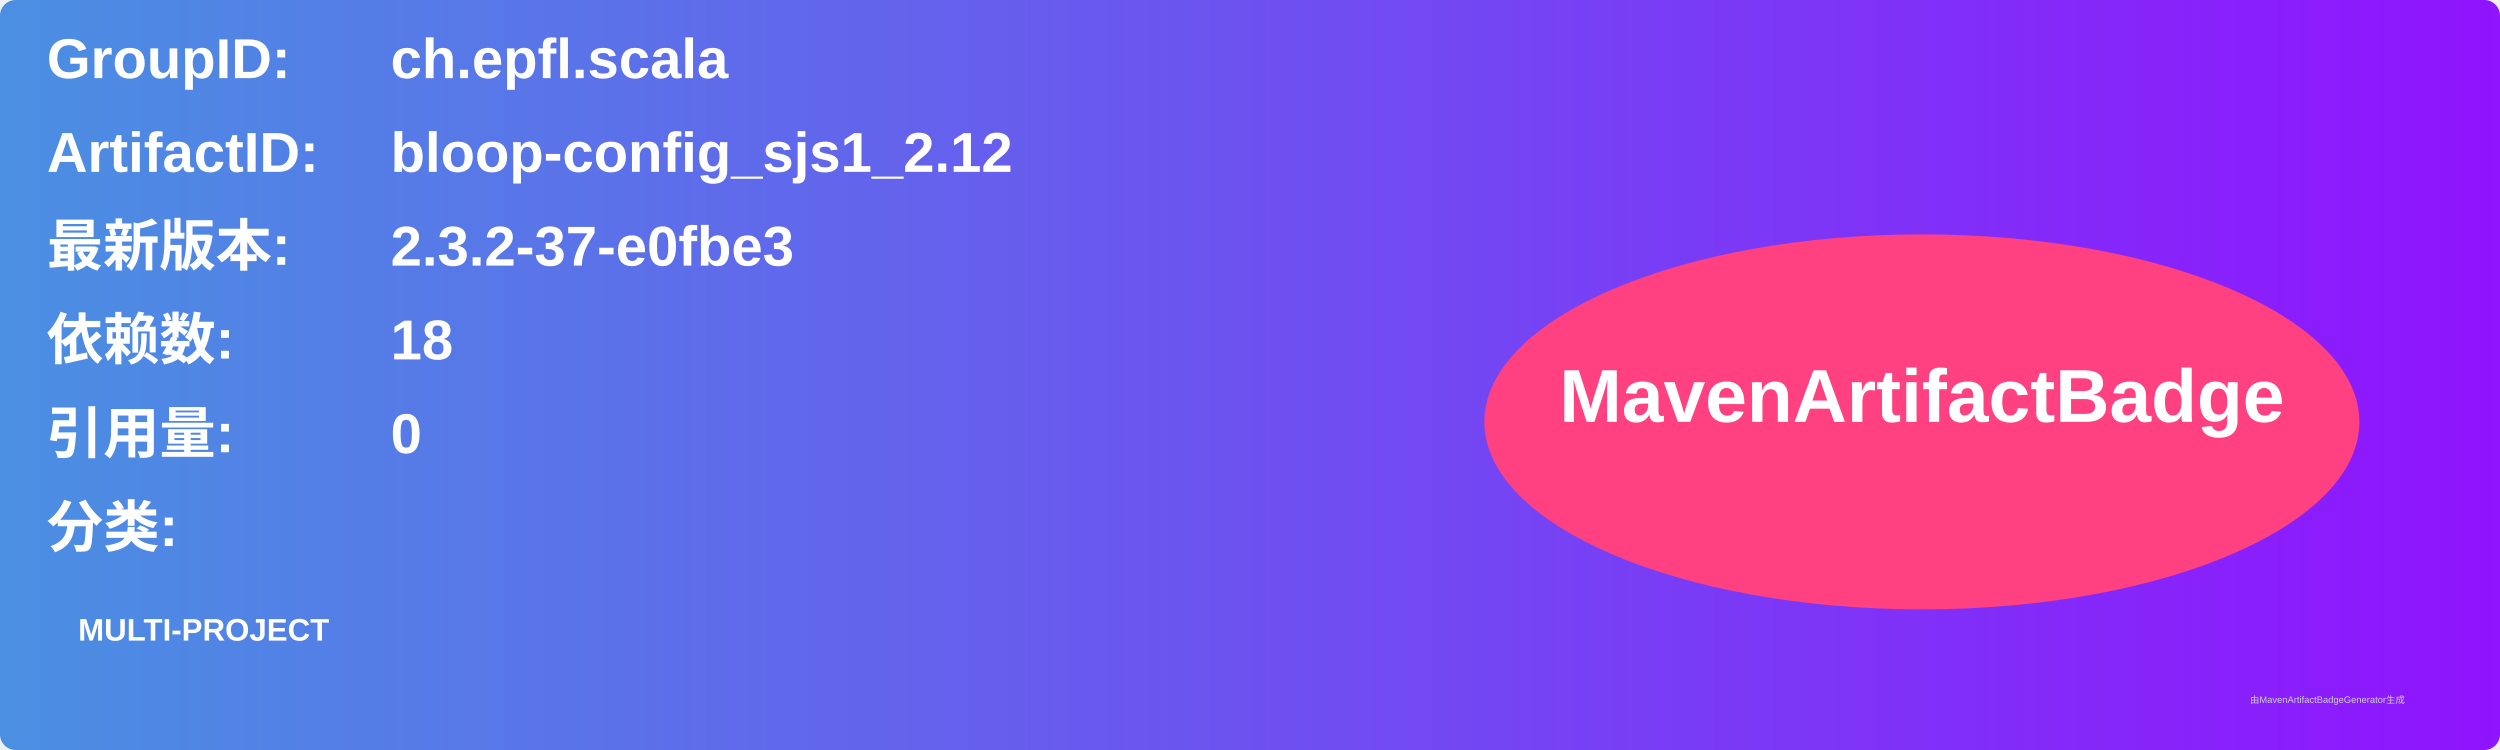
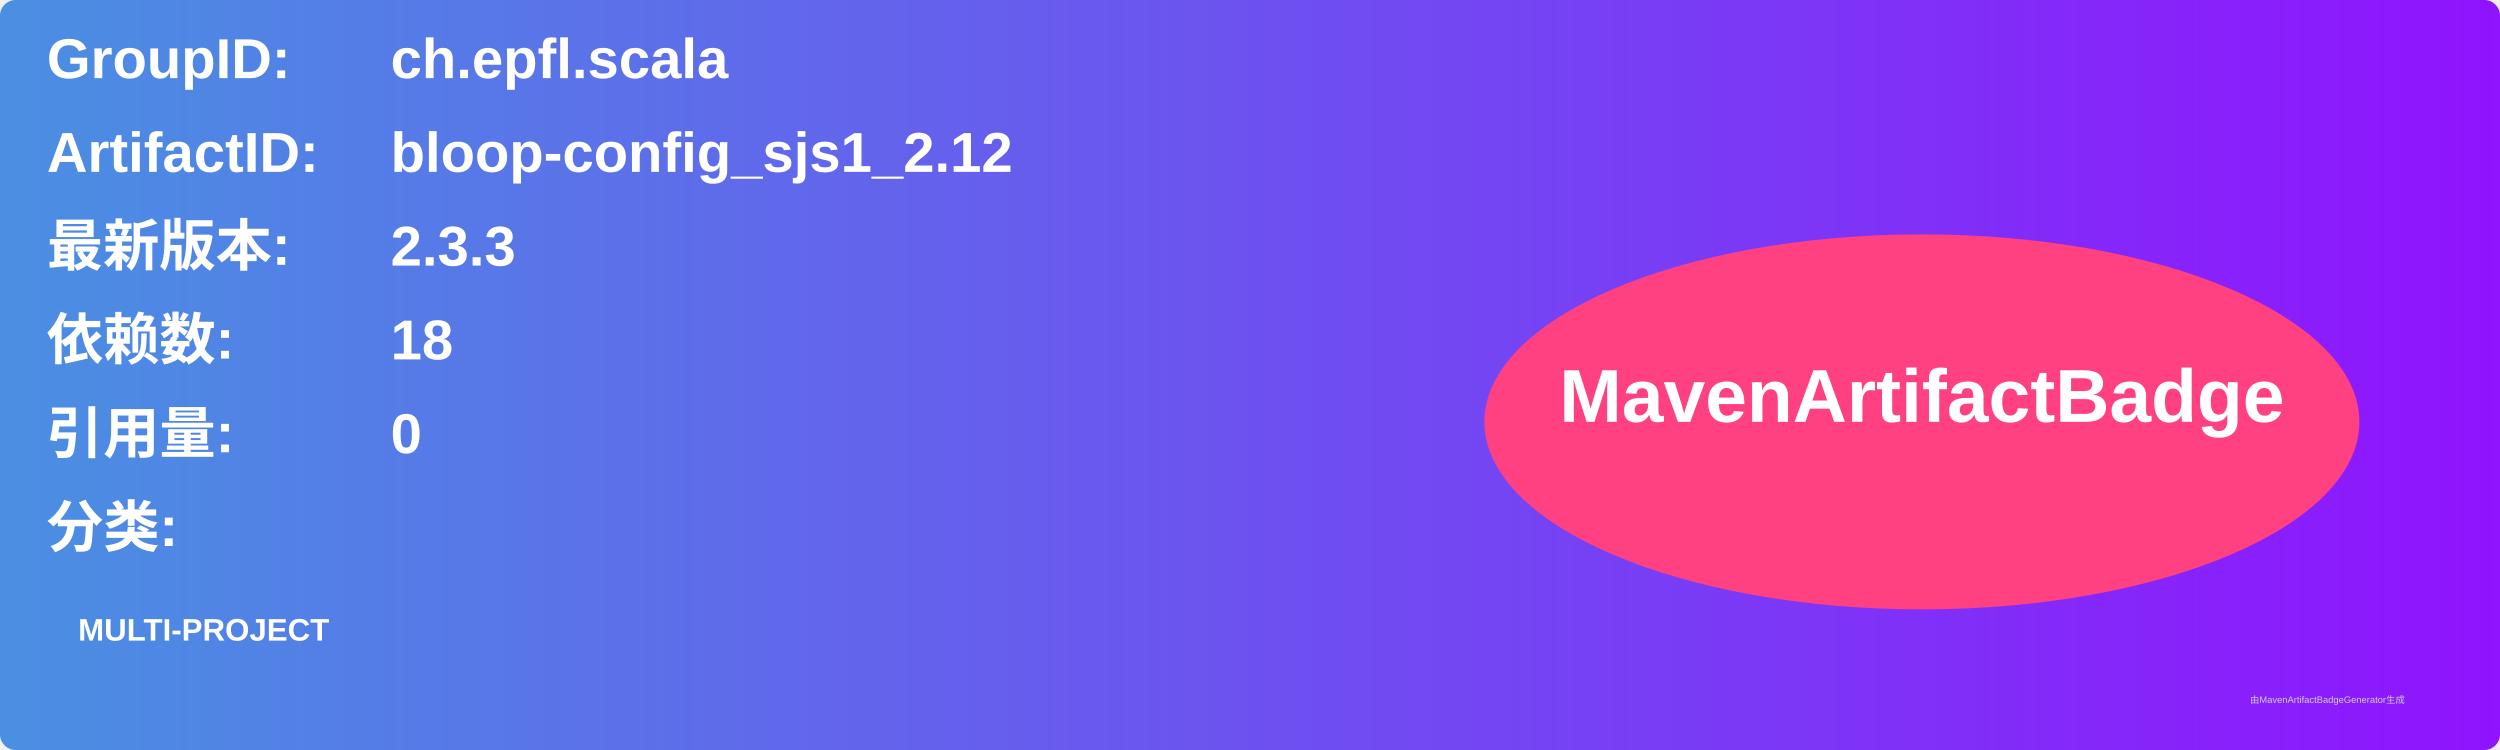
<svg xmlns="http://www.w3.org/2000/svg" width="800" height="240" viewBox="0 0 800 240">
  <linearGradient id="grad" x1="0%" y1="0%" x2="100%" y2="0%">
    <stop offset="0%" stop-color="#4a90e2" />
    <stop offset="100%" stop-color="#9013fe" />
  </linearGradient>
  <rect width="100%" height="100%" rx="5" ry="5" fill="url(#grad)" />
  <g transform="translate(15, 15)">
    <text x="0" y="10" font-family="Arial" font-size="18" fill="white" font-weight="bold" width="260">GroupID:</text>
    <text x="110" y="10" font-family="Arial" font-size="18" fill="white" font-weight="bold" width="460">ch.epfl.scala</text>
    <text x="0" y="40" font-family="Arial" font-size="18" fill="white" font-weight="bold" width="260">ArtifactID:</text>
    <text x="110" y="40" font-family="Arial" font-size="18" fill="white" font-weight="bold" width="460">bloop-config_sjs1_2.12</text>
    <text x="0" y="70" font-family="Arial" font-size="18" fill="white" font-weight="bold">最新版本:</text>
    <text x="110" y="70" font-family="Arial" font-size="18" fill="white" font-weight="bold">
-       <tspan font-weight="bold">2.3.2-37-e0fbe3</tspan>
+       <tspan font-weight="bold">2.3.3</tspan>
    </text>
    <text x="0" y="100" font-family="Arial" font-size="18" fill="white" font-weight="bold">依赖数: </text>
    <text x="110" y="100" font-family="Arial" font-size="18" fill="white">
      <tspan font-weight="bold">18</tspan>
    </text>
    <text x="0" y="130" font-family="Arial" font-size="18" fill="white" font-weight="bold">引用量: </text>
    <text x="110" y="130" font-family="Arial" font-size="18" fill="white">
      <tspan font-weight="bold">0</tspan>
    </text>
    <text x="0" y="160" font-family="Arial" font-size="18" fill="white" font-weight="bold">分类:</text>
    <text x="10" y="190" font-family="Arial" font-size="10" fill="white">
      <tspan font-weight="bold">MULTI-PROJECT</tspan>
    </text>
    <ellipse cx="600" cy="120" rx="140" ry="60" fill="#ff4081" />
    <text x="600" y="120" text-anchor="middle" font-family="Arial" font-size="24" fill="white" font-weight="bold">MavenArtifactBadge</text>
  </g>
  <text x="720" y="225" font-family="Arial" font-size="3" fill="#d0d0d0">由MavenArtifactBadgeGenerator生成</text>
</svg>
